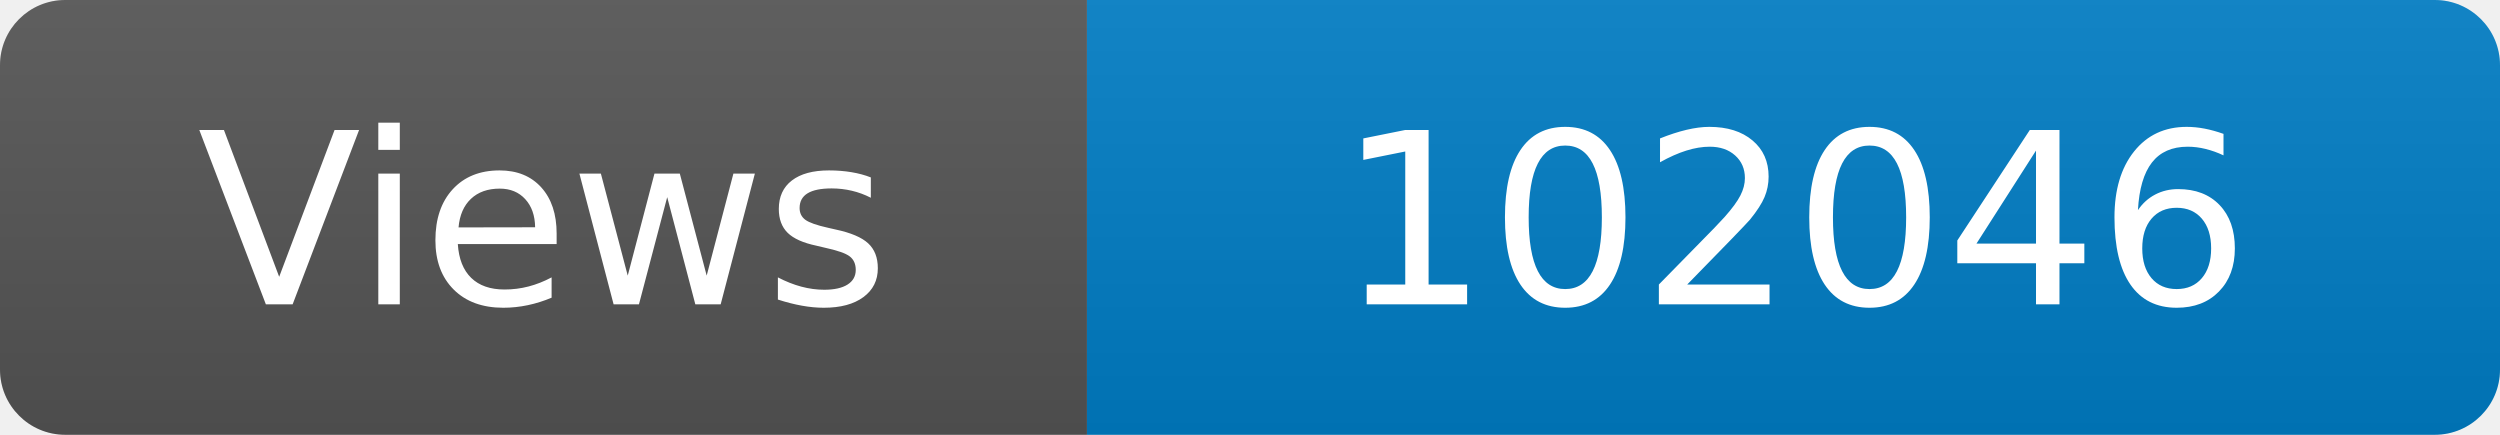
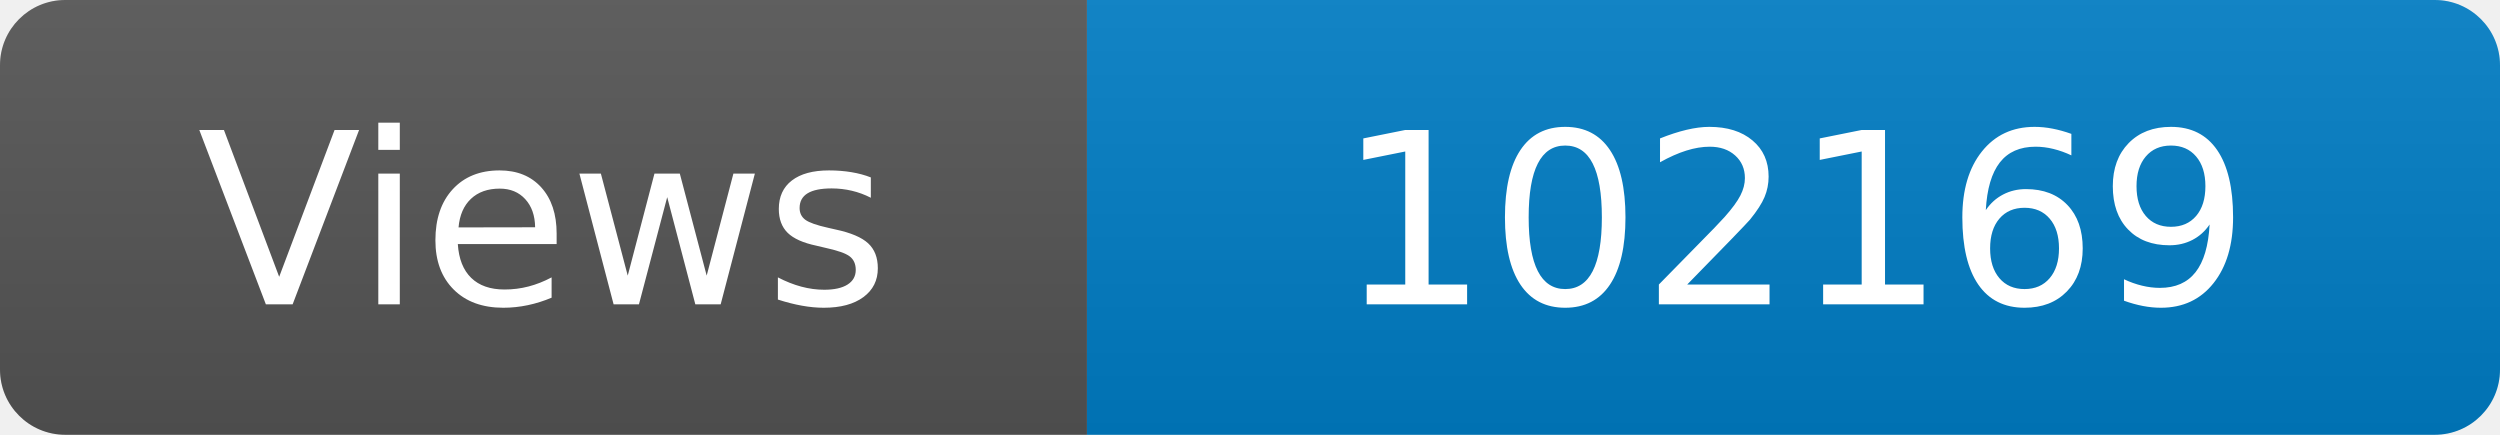
<svg xmlns="http://www.w3.org/2000/svg" width="115" height="20" role="img" aria-label="Maintained?: yes">
  <linearGradient id="s" x2="0" y2="100%">
    <stop offset="0" stop-color="#bbb" stop-opacity=".1" />
    <stop offset="1" stop-opacity=".1" />
  </linearGradient>
  <clipPath id="r">
    <rect width="115" height="20" rx="3" fill="#fff" />
  </clipPath>
  <g clip-path="url(#r)">
    <rect width="50" height="20" fill="#555" />
    <rect x="50" width="160" height="20" fill="#007ec6" />
    <rect width="115" height="20" fill="url(#s)" />
  </g>
  <g fill="#fff" text-anchor="middle" font-family="Verdana,Geneva,DejaVu Sans,sans-serif" font-size="110">
    <text x="250" y="140" transform="scale(.1)" fill="#fff">Views</text>
-     <text x="825" y="140" transform="scale(.1)" fill="#fff">102046</text>
+     <text x="825" y="140" transform="scale(.1)" fill="#fff">102169</text>
  </g>
</svg>
